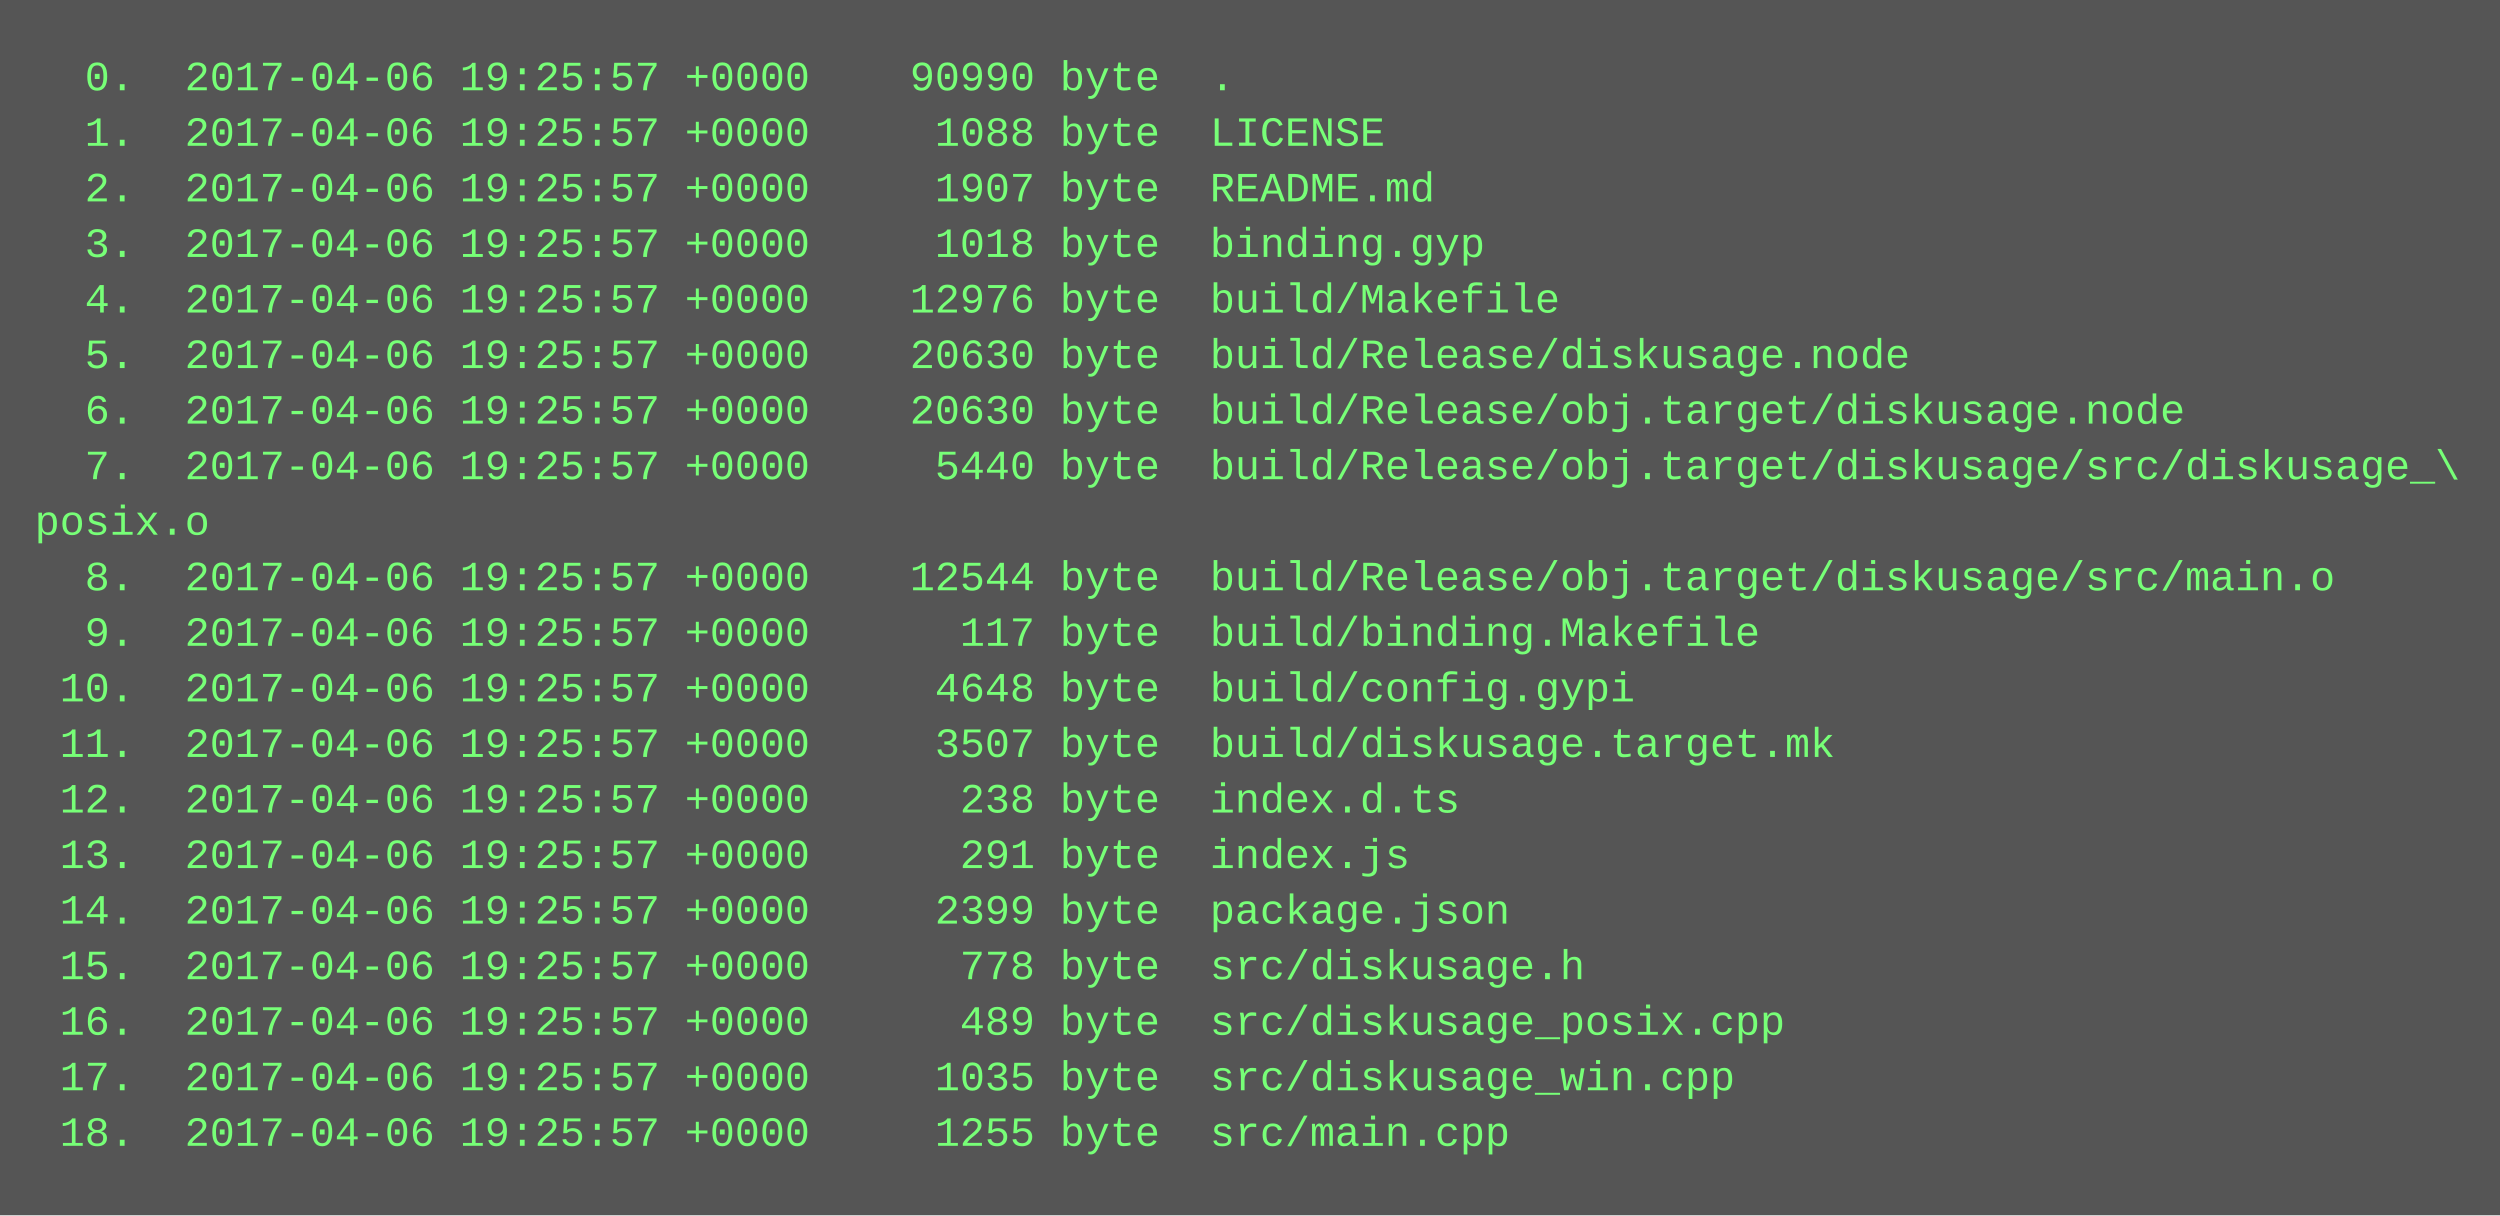
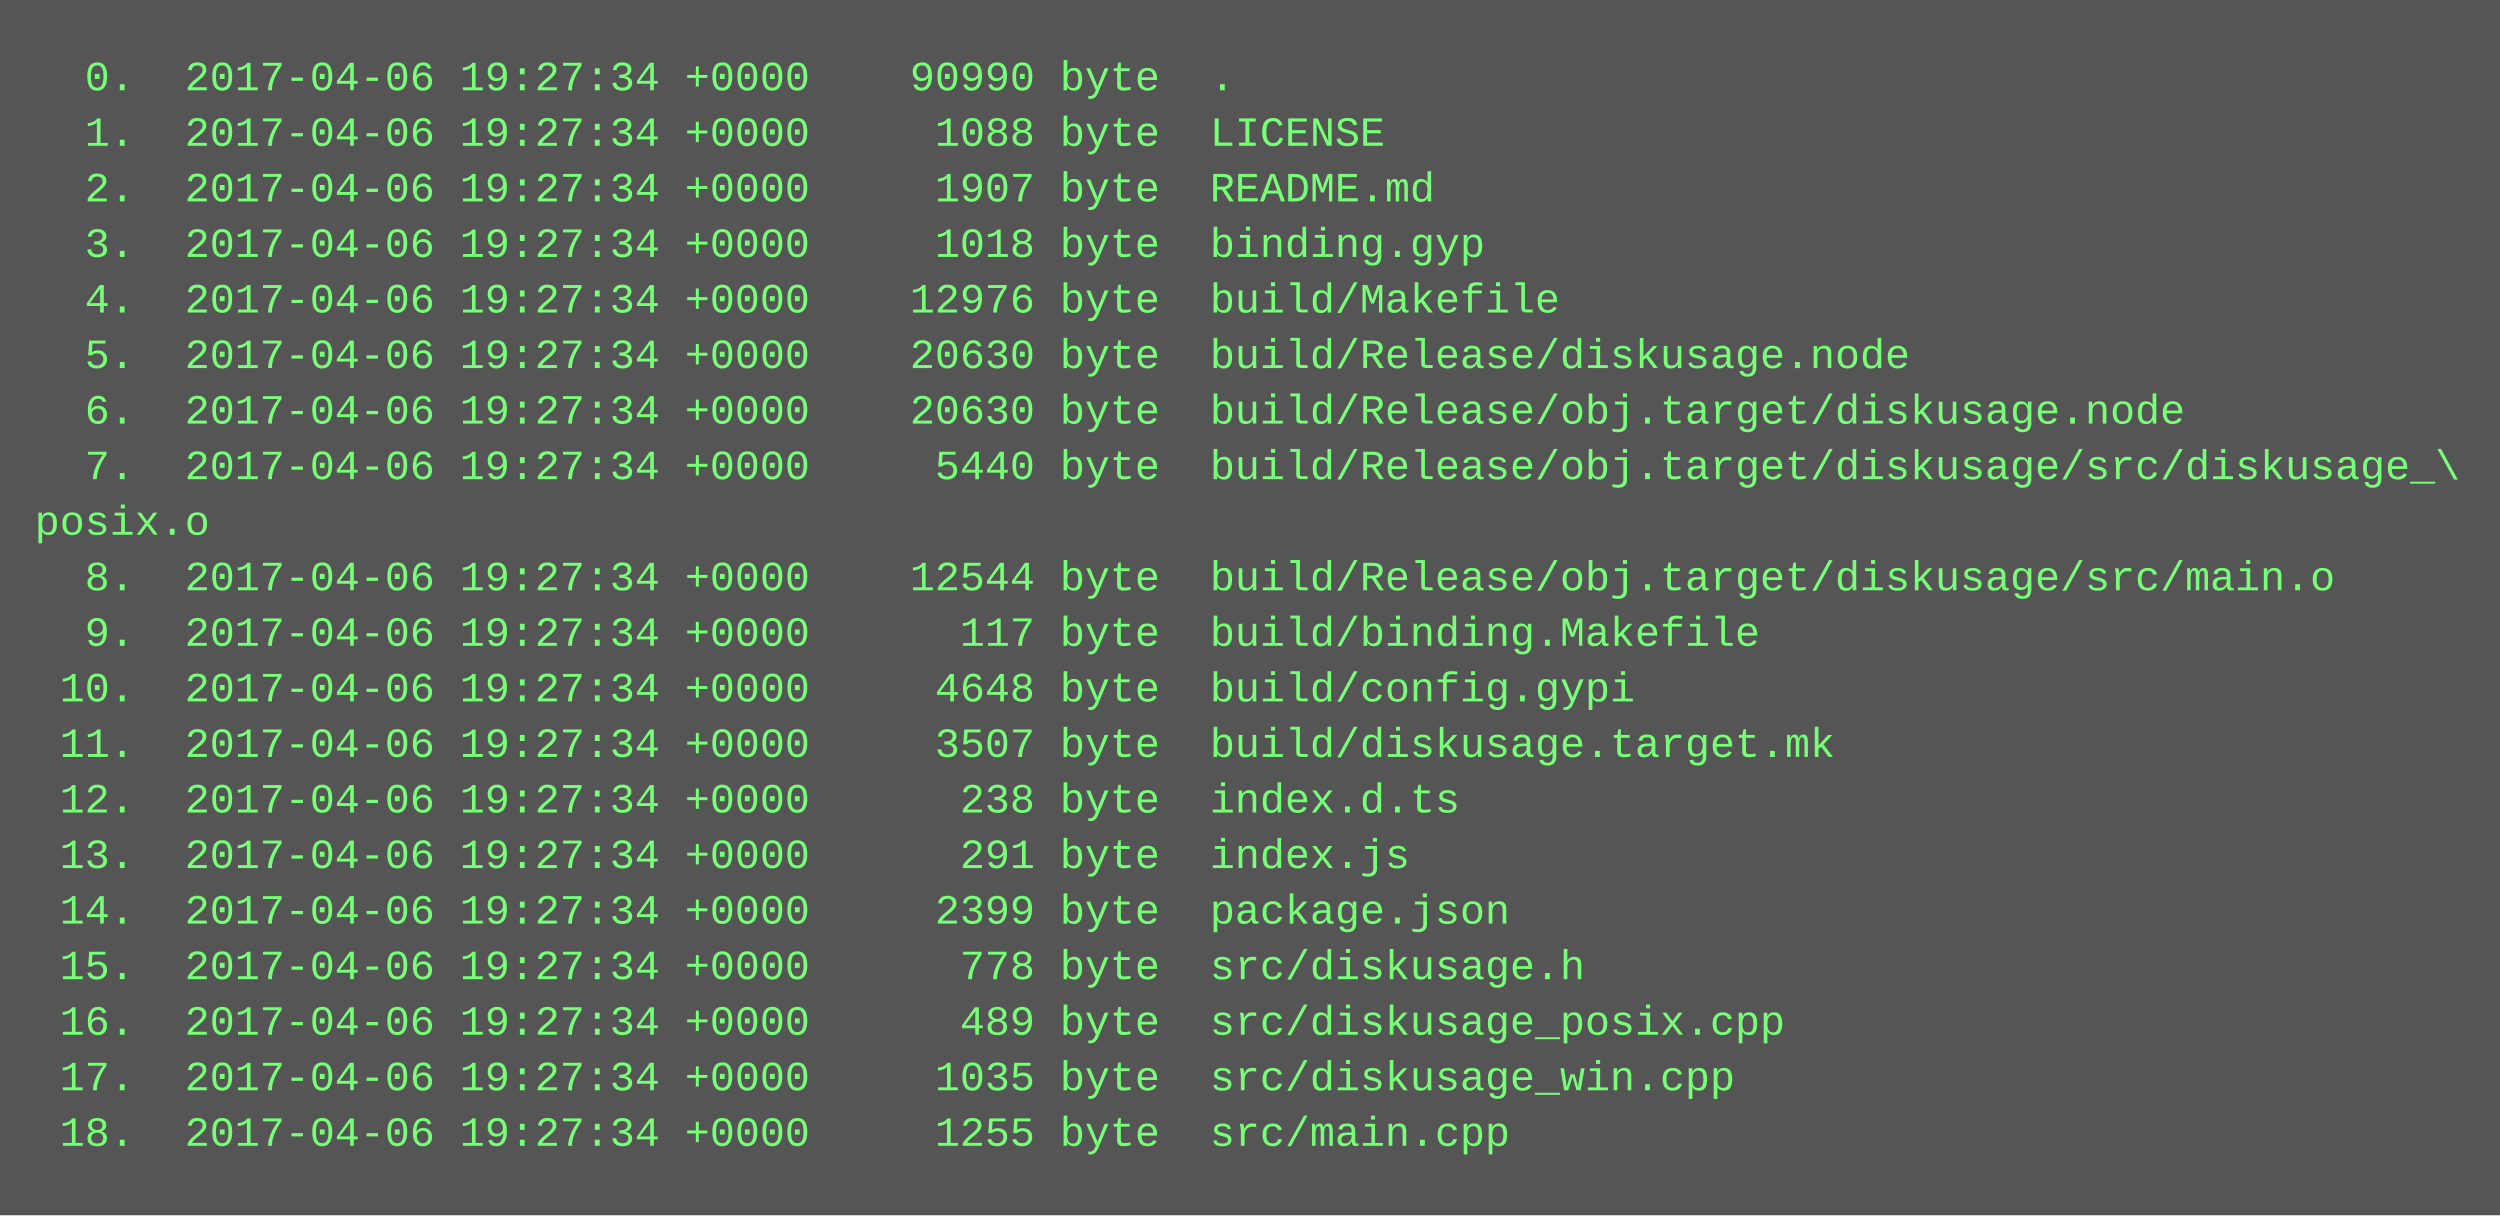
<svg xmlns="http://www.w3.org/2000/svg" height="350" width="720">
  <rect height="350" fill="#555" width="720" />
  <text fill="#7f7" font-family="Courier New" font-size="12" xml:space="preserve">
-     <tspan x="10" y="26">  0.  2017-04-06 19:25:57 +0000    90990 byte  .</tspan>
-     <tspan x="10" y="42">  1.  2017-04-06 19:25:57 +0000     1088 byte  LICENSE</tspan>
-     <tspan x="10" y="58">  2.  2017-04-06 19:25:57 +0000     1907 byte  README.md</tspan>
-     <tspan x="10" y="74">  3.  2017-04-06 19:25:57 +0000     1018 byte  binding.gyp</tspan>
-     <tspan x="10" y="90">  4.  2017-04-06 19:25:57 +0000    12976 byte  build/Makefile</tspan>
-     <tspan x="10" y="106">  5.  2017-04-06 19:25:57 +0000    20630 byte  build/Release/diskusage.node</tspan>
-     <tspan x="10" y="122">  6.  2017-04-06 19:25:57 +0000    20630 byte  build/Release/obj.target/diskusage.node</tspan>
-     <tspan x="10" y="138">  7.  2017-04-06 19:25:57 +0000     5440 byte  build/Release/obj.target/diskusage/src/diskusage_\</tspan>
+     <tspan x="10" y="26">  0.  2017-04-06 19:27:34 +0000    90990 byte  .</tspan>
+     <tspan x="10" y="42">  1.  2017-04-06 19:27:34 +0000     1088 byte  LICENSE</tspan>
+     <tspan x="10" y="58">  2.  2017-04-06 19:27:34 +0000     1907 byte  README.md</tspan>
+     <tspan x="10" y="74">  3.  2017-04-06 19:27:34 +0000     1018 byte  binding.gyp</tspan>
+     <tspan x="10" y="90">  4.  2017-04-06 19:27:34 +0000    12976 byte  build/Makefile</tspan>
+     <tspan x="10" y="106">  5.  2017-04-06 19:27:34 +0000    20630 byte  build/Release/diskusage.node</tspan>
+     <tspan x="10" y="122">  6.  2017-04-06 19:27:34 +0000    20630 byte  build/Release/obj.target/diskusage.node</tspan>
+     <tspan x="10" y="138">  7.  2017-04-06 19:27:34 +0000     5440 byte  build/Release/obj.target/diskusage/src/diskusage_\</tspan>
    <tspan x="10" y="154">posix.o</tspan>
-     <tspan x="10" y="170">  8.  2017-04-06 19:25:57 +0000    12544 byte  build/Release/obj.target/diskusage/src/main.o</tspan>
-     <tspan x="10" y="186">  9.  2017-04-06 19:25:57 +0000      117 byte  build/binding.Makefile</tspan>
-     <tspan x="10" y="202"> 10.  2017-04-06 19:25:57 +0000     4648 byte  build/config.gypi</tspan>
-     <tspan x="10" y="218"> 11.  2017-04-06 19:25:57 +0000     3507 byte  build/diskusage.target.mk</tspan>
-     <tspan x="10" y="234"> 12.  2017-04-06 19:25:57 +0000      238 byte  index.d.ts</tspan>
-     <tspan x="10" y="250"> 13.  2017-04-06 19:25:57 +0000      291 byte  index.js</tspan>
-     <tspan x="10" y="266"> 14.  2017-04-06 19:25:57 +0000     2399 byte  package.json</tspan>
-     <tspan x="10" y="282"> 15.  2017-04-06 19:25:57 +0000      778 byte  src/diskusage.h</tspan>
-     <tspan x="10" y="298"> 16.  2017-04-06 19:25:57 +0000      489 byte  src/diskusage_posix.cpp</tspan>
-     <tspan x="10" y="314"> 17.  2017-04-06 19:25:57 +0000     1035 byte  src/diskusage_win.cpp</tspan>
-     <tspan x="10" y="330"> 18.  2017-04-06 19:25:57 +0000     1255 byte  src/main.cpp</tspan>
+     <tspan x="10" y="170">  8.  2017-04-06 19:27:34 +0000    12544 byte  build/Release/obj.target/diskusage/src/main.o</tspan>
+     <tspan x="10" y="186">  9.  2017-04-06 19:27:34 +0000      117 byte  build/binding.Makefile</tspan>
+     <tspan x="10" y="202"> 10.  2017-04-06 19:27:34 +0000     4648 byte  build/config.gypi</tspan>
+     <tspan x="10" y="218"> 11.  2017-04-06 19:27:34 +0000     3507 byte  build/diskusage.target.mk</tspan>
+     <tspan x="10" y="234"> 12.  2017-04-06 19:27:34 +0000      238 byte  index.d.ts</tspan>
+     <tspan x="10" y="250"> 13.  2017-04-06 19:27:34 +0000      291 byte  index.js</tspan>
+     <tspan x="10" y="266"> 14.  2017-04-06 19:27:34 +0000     2399 byte  package.json</tspan>
+     <tspan x="10" y="282"> 15.  2017-04-06 19:27:34 +0000      778 byte  src/diskusage.h</tspan>
+     <tspan x="10" y="298"> 16.  2017-04-06 19:27:34 +0000      489 byte  src/diskusage_posix.cpp</tspan>
+     <tspan x="10" y="314"> 17.  2017-04-06 19:27:34 +0000     1035 byte  src/diskusage_win.cpp</tspan>
+     <tspan x="10" y="330"> 18.  2017-04-06 19:27:34 +0000     1255 byte  src/main.cpp</tspan>
  </text>
</svg>
